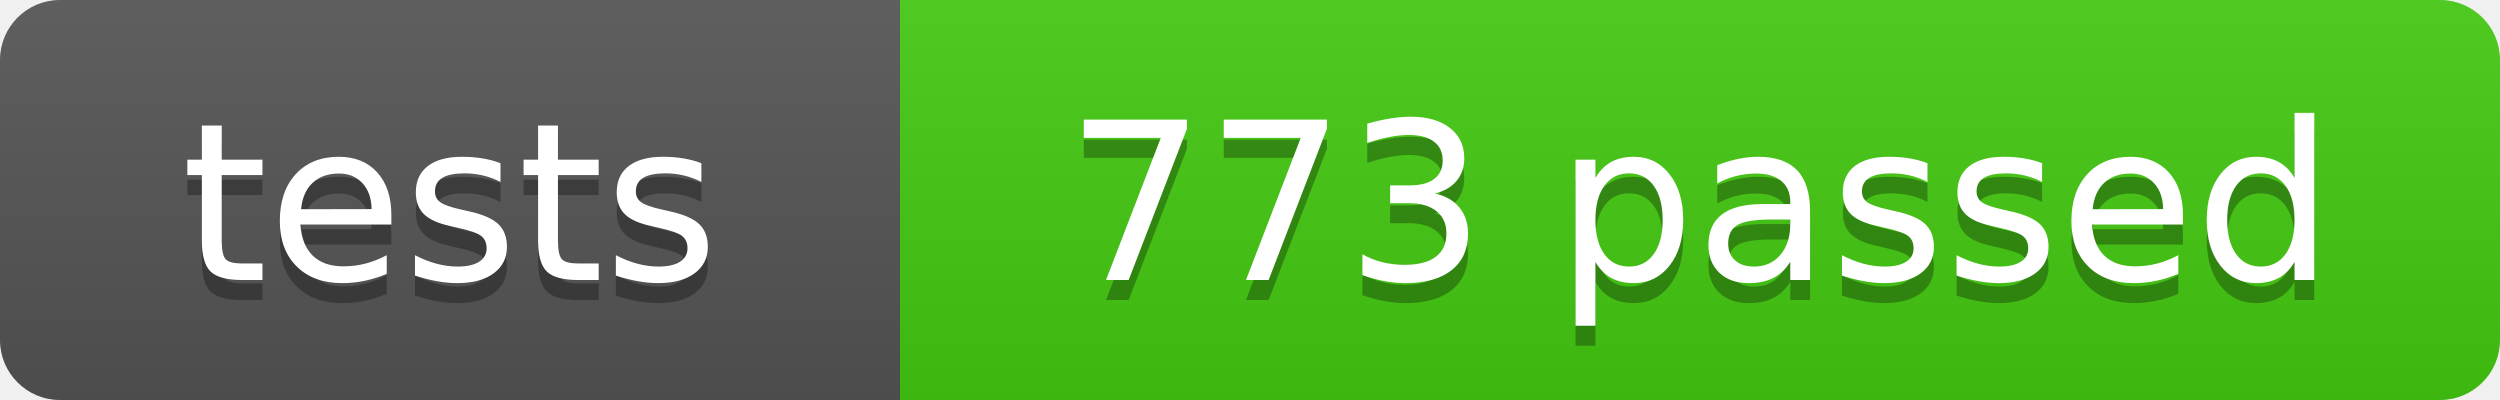
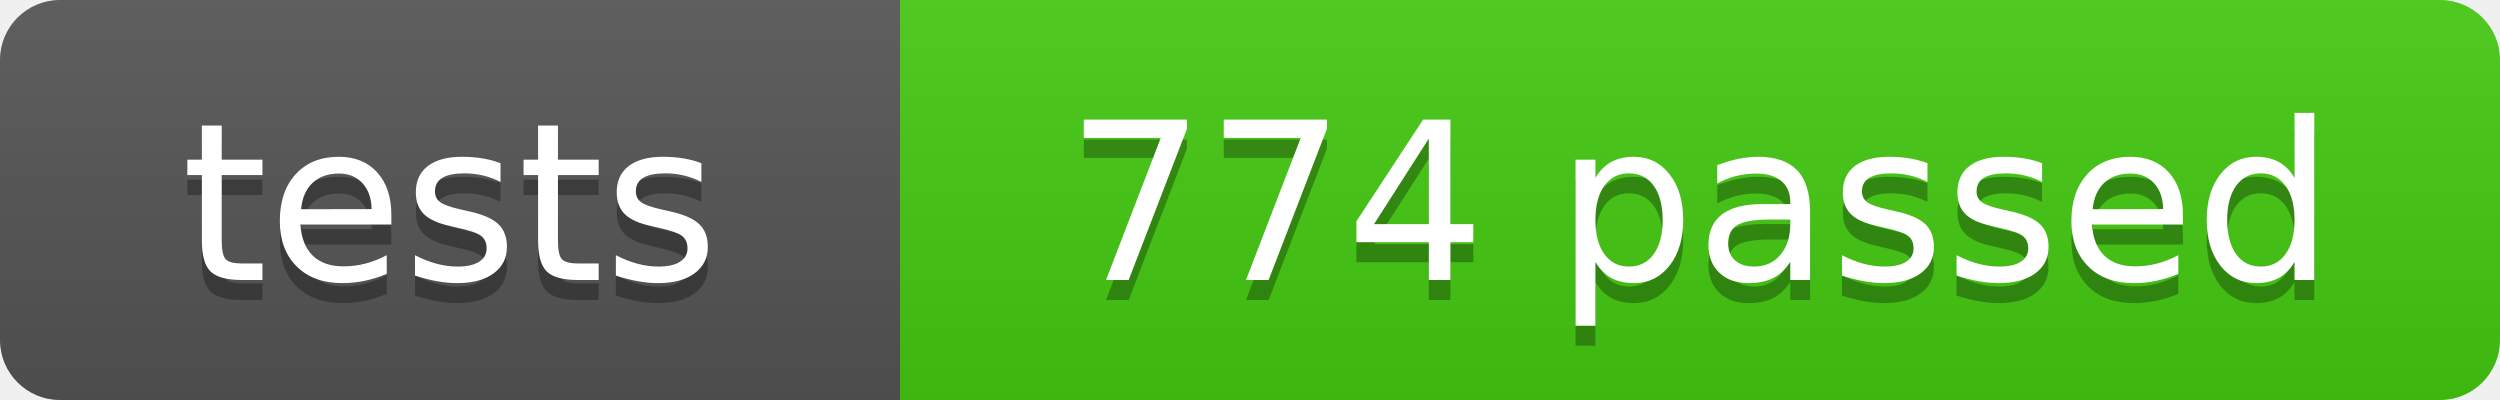
- <svg xmlns="http://www.w3.org/2000/svg" width="125" height="20" role="img" aria-label="tests: 773 passed">
+ <svg xmlns="http://www.w3.org/2000/svg" width="125" height="20" role="img" aria-label="tests: 774 passed">
  <linearGradient id="s" x2="0" y2="100%">
    <stop offset="0" stop-color="#bbb" stop-opacity=".1" />
    <stop offset="1" stop-opacity=".1" />
  </linearGradient>
  <clipPath id="r">
    <rect width="125" height="20" rx="3" fill="#fff" />
  </clipPath>
  <g clip-path="url(#r)">
    <rect width="45" height="20" fill="#555" />
    <rect x="45" width="80" height="20" fill="#4c1" />
    <rect width="125" height="20" fill="url(#s)" />
  </g>
  <g fill="#fff" text-anchor="middle" font-family="Verdana,Geneva,DejaVu Sans,sans-serif" font-size="110" text-rendering="geometricPrecision">
    <text x="225" y="150" fill="#010101" fill-opacity=".3" transform="scale(.1)" textLength="350">tests</text>
    <text x="225" y="140" transform="scale(.1)" textLength="350">tests</text>
-     <text x="850" y="150" fill="#010101" fill-opacity=".3" transform="scale(.1)" textLength="700">773 passed</text>
-     <text x="850" y="140" transform="scale(.1)" textLength="700">773 passed</text>
+     <text x="850" y="150" fill="#010101" fill-opacity=".3" transform="scale(.1)" textLength="700">774 passed</text>
+     <text x="850" y="140" transform="scale(.1)" textLength="700">774 passed</text>
  </g>
</svg>
